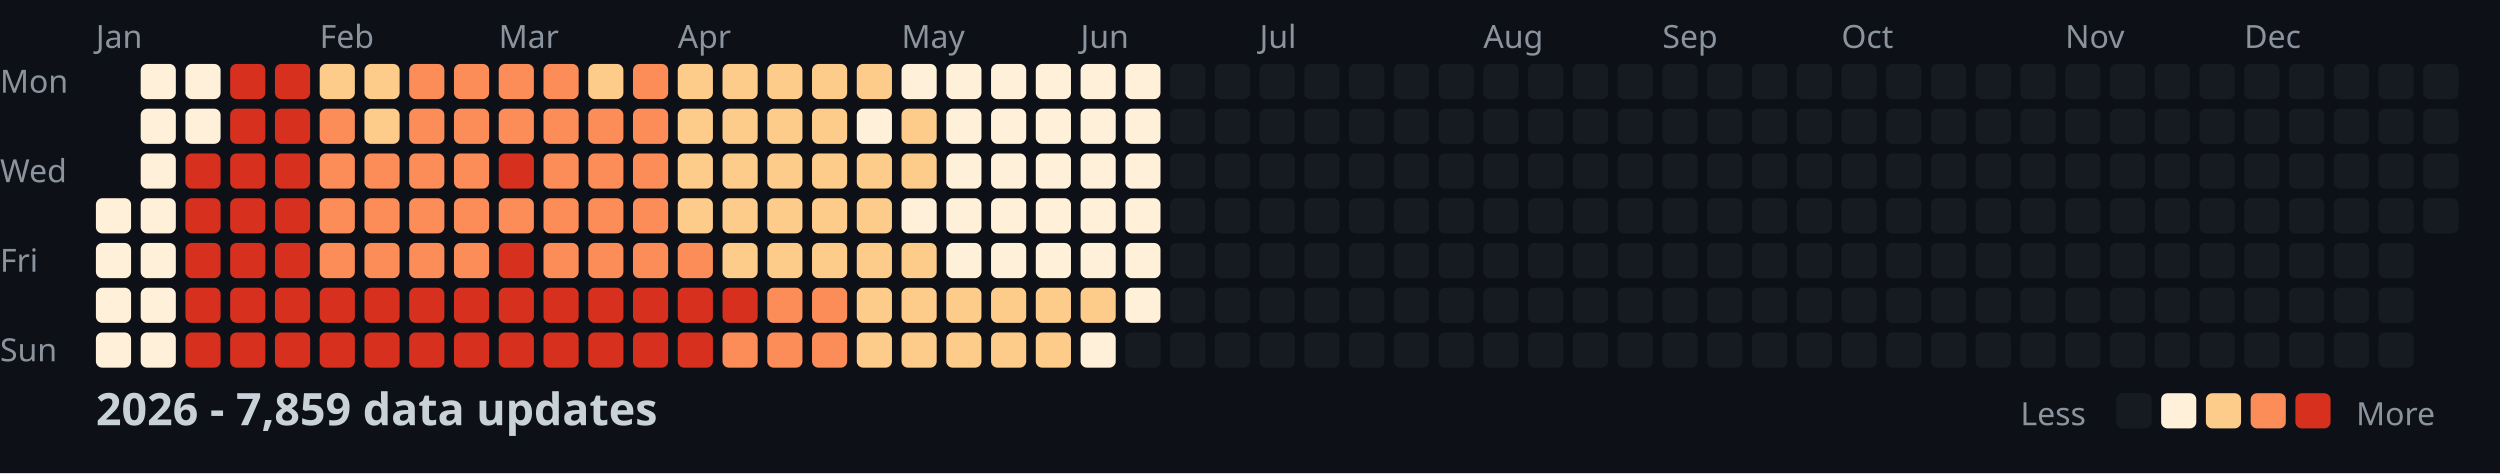
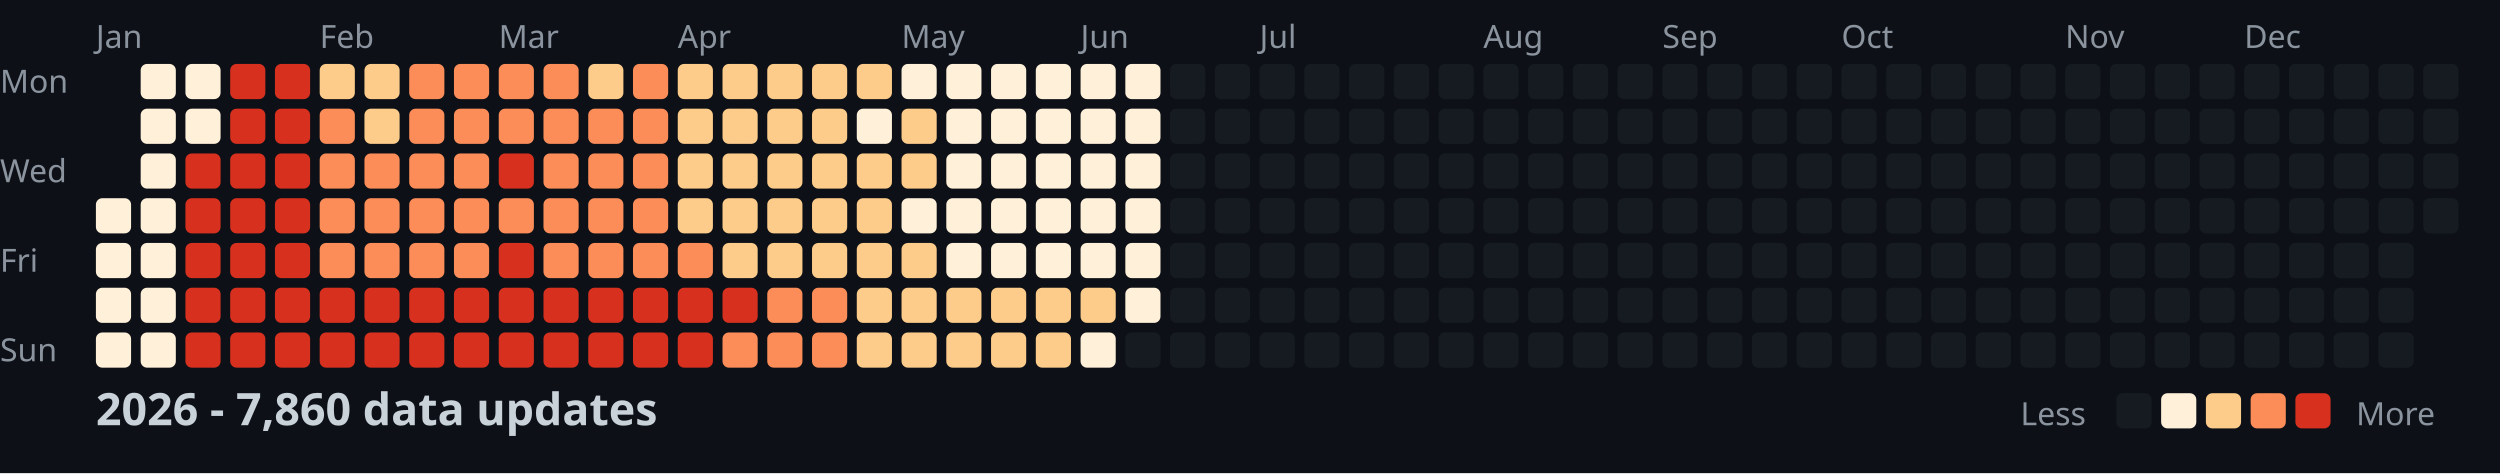
<svg xmlns="http://www.w3.org/2000/svg" width="782" height="148">
  <style>
    .month { font: 10px sans-serif; fill: #8b949e; }
    .day { font: 10px sans-serif; fill: #8b949e; }
    .title { font: bold 14px sans-serif; fill: #c9d1d9; }
    .legend { font: 10px sans-serif; fill: #8b949e; }
  </style>
  <rect width="100%" height="100%" fill="#0d1117" />
  <text x="0" y="29" class="day">Mon</text>
  <text x="0" y="57" class="day">Wed</text>
  <text x="0" y="85" class="day">Fri</text>
  <text x="0" y="113" class="day">Sun</text>
  <text x="30" y="15" class="month">Jan</text>
  <text x="100" y="15" class="month">Feb</text>
  <text x="156" y="15" class="month">Mar</text>
  <text x="212" y="15" class="month">Apr</text>
  <text x="282" y="15" class="month">May</text>
  <text x="338" y="15" class="month">Jun</text>
  <text x="394" y="15" class="month">Jul</text>
  <text x="464" y="15" class="month">Aug</text>
  <text x="520" y="15" class="month">Sep</text>
  <text x="576" y="15" class="month">Oct</text>
  <text x="646" y="15" class="month">Nov</text>
  <text x="702" y="15" class="month">Dec</text>
  <rect x="30" y="62" width="11" height="11" fill="#fef0d9" rx="2" />
  <rect x="30" y="76" width="11" height="11" fill="#fef0d9" rx="2" />
  <rect x="30" y="90" width="11" height="11" fill="#fef0d9" rx="2" />
  <rect x="30" y="104" width="11" height="11" fill="#fef0d9" rx="2" />
  <rect x="44" y="20" width="11" height="11" fill="#fef0d9" rx="2" />
  <rect x="44" y="34" width="11" height="11" fill="#fef0d9" rx="2" />
  <rect x="44" y="48" width="11" height="11" fill="#fef0d9" rx="2" />
  <rect x="44" y="62" width="11" height="11" fill="#fef0d9" rx="2" />
  <rect x="44" y="76" width="11" height="11" fill="#fef0d9" rx="2" />
  <rect x="44" y="90" width="11" height="11" fill="#fef0d9" rx="2" />
  <rect x="44" y="104" width="11" height="11" fill="#fef0d9" rx="2" />
  <rect x="58" y="20" width="11" height="11" fill="#fef0d9" rx="2" />
  <rect x="58" y="34" width="11" height="11" fill="#fef0d9" rx="2" />
  <rect x="58" y="48" width="11" height="11" fill="#d7301f" rx="2" />
  <rect x="58" y="62" width="11" height="11" fill="#d7301f" rx="2" />
  <rect x="58" y="76" width="11" height="11" fill="#d7301f" rx="2" />
  <rect x="58" y="90" width="11" height="11" fill="#d7301f" rx="2" />
  <rect x="58" y="104" width="11" height="11" fill="#d7301f" rx="2" />
  <rect x="72" y="20" width="11" height="11" fill="#d7301f" rx="2" />
  <rect x="72" y="34" width="11" height="11" fill="#d7301f" rx="2" />
  <rect x="72" y="48" width="11" height="11" fill="#d7301f" rx="2" />
  <rect x="72" y="62" width="11" height="11" fill="#d7301f" rx="2" />
  <rect x="72" y="76" width="11" height="11" fill="#d7301f" rx="2" />
  <rect x="72" y="90" width="11" height="11" fill="#d7301f" rx="2" />
  <rect x="72" y="104" width="11" height="11" fill="#d7301f" rx="2" />
  <rect x="86" y="20" width="11" height="11" fill="#d7301f" rx="2" />
  <rect x="86" y="34" width="11" height="11" fill="#d7301f" rx="2" />
  <rect x="86" y="48" width="11" height="11" fill="#d7301f" rx="2" />
  <rect x="86" y="62" width="11" height="11" fill="#d7301f" rx="2" />
  <rect x="86" y="76" width="11" height="11" fill="#d7301f" rx="2" />
  <rect x="86" y="90" width="11" height="11" fill="#d7301f" rx="2" />
  <rect x="86" y="104" width="11" height="11" fill="#d7301f" rx="2" />
  <rect x="100" y="20" width="11" height="11" fill="#fdcc8a" rx="2" />
  <rect x="100" y="34" width="11" height="11" fill="#fc8d59" rx="2" />
  <rect x="100" y="48" width="11" height="11" fill="#fc8d59" rx="2" />
  <rect x="100" y="62" width="11" height="11" fill="#fc8d59" rx="2" />
  <rect x="100" y="76" width="11" height="11" fill="#fc8d59" rx="2" />
  <rect x="100" y="90" width="11" height="11" fill="#d7301f" rx="2" />
  <rect x="100" y="104" width="11" height="11" fill="#d7301f" rx="2" />
  <rect x="114" y="20" width="11" height="11" fill="#fdcc8a" rx="2" />
  <rect x="114" y="34" width="11" height="11" fill="#fdcc8a" rx="2" />
  <rect x="114" y="48" width="11" height="11" fill="#fc8d59" rx="2" />
  <rect x="114" y="62" width="11" height="11" fill="#fc8d59" rx="2" />
  <rect x="114" y="76" width="11" height="11" fill="#fc8d59" rx="2" />
  <rect x="114" y="90" width="11" height="11" fill="#d7301f" rx="2" />
  <rect x="114" y="104" width="11" height="11" fill="#d7301f" rx="2" />
  <rect x="128" y="20" width="11" height="11" fill="#fc8d59" rx="2" />
  <rect x="128" y="34" width="11" height="11" fill="#fc8d59" rx="2" />
  <rect x="128" y="48" width="11" height="11" fill="#fc8d59" rx="2" />
  <rect x="128" y="62" width="11" height="11" fill="#fc8d59" rx="2" />
  <rect x="128" y="76" width="11" height="11" fill="#fc8d59" rx="2" />
  <rect x="128" y="90" width="11" height="11" fill="#d7301f" rx="2" />
  <rect x="128" y="104" width="11" height="11" fill="#d7301f" rx="2" />
  <rect x="142" y="20" width="11" height="11" fill="#fc8d59" rx="2" />
  <rect x="142" y="34" width="11" height="11" fill="#fc8d59" rx="2" />
  <rect x="142" y="48" width="11" height="11" fill="#fc8d59" rx="2" />
  <rect x="142" y="62" width="11" height="11" fill="#fc8d59" rx="2" />
  <rect x="142" y="76" width="11" height="11" fill="#fc8d59" rx="2" />
  <rect x="142" y="90" width="11" height="11" fill="#d7301f" rx="2" />
  <rect x="142" y="104" width="11" height="11" fill="#d7301f" rx="2" />
  <rect x="156" y="20" width="11" height="11" fill="#fc8d59" rx="2" />
  <rect x="156" y="34" width="11" height="11" fill="#fc8d59" rx="2" />
  <rect x="156" y="48" width="11" height="11" fill="#d7301f" rx="2" />
  <rect x="156" y="62" width="11" height="11" fill="#fc8d59" rx="2" />
  <rect x="156" y="76" width="11" height="11" fill="#d7301f" rx="2" />
  <rect x="156" y="90" width="11" height="11" fill="#d7301f" rx="2" />
  <rect x="156" y="104" width="11" height="11" fill="#d7301f" rx="2" />
  <rect x="170" y="20" width="11" height="11" fill="#fc8d59" rx="2" />
  <rect x="170" y="34" width="11" height="11" fill="#fc8d59" rx="2" />
  <rect x="170" y="48" width="11" height="11" fill="#fc8d59" rx="2" />
  <rect x="170" y="62" width="11" height="11" fill="#fc8d59" rx="2" />
  <rect x="170" y="76" width="11" height="11" fill="#fc8d59" rx="2" />
  <rect x="170" y="90" width="11" height="11" fill="#d7301f" rx="2" />
  <rect x="170" y="104" width="11" height="11" fill="#d7301f" rx="2" />
  <rect x="184" y="20" width="11" height="11" fill="#fdcc8a" rx="2" />
  <rect x="184" y="34" width="11" height="11" fill="#fc8d59" rx="2" />
  <rect x="184" y="48" width="11" height="11" fill="#fc8d59" rx="2" />
  <rect x="184" y="62" width="11" height="11" fill="#fc8d59" rx="2" />
  <rect x="184" y="76" width="11" height="11" fill="#fc8d59" rx="2" />
  <rect x="184" y="90" width="11" height="11" fill="#d7301f" rx="2" />
  <rect x="184" y="104" width="11" height="11" fill="#d7301f" rx="2" />
  <rect x="198" y="20" width="11" height="11" fill="#fc8d59" rx="2" />
  <rect x="198" y="34" width="11" height="11" fill="#fc8d59" rx="2" />
  <rect x="198" y="48" width="11" height="11" fill="#fc8d59" rx="2" />
  <rect x="198" y="62" width="11" height="11" fill="#fc8d59" rx="2" />
  <rect x="198" y="76" width="11" height="11" fill="#fc8d59" rx="2" />
  <rect x="198" y="90" width="11" height="11" fill="#d7301f" rx="2" />
  <rect x="198" y="104" width="11" height="11" fill="#d7301f" rx="2" />
  <rect x="212" y="20" width="11" height="11" fill="#fdcc8a" rx="2" />
  <rect x="212" y="34" width="11" height="11" fill="#fdcc8a" rx="2" />
  <rect x="212" y="48" width="11" height="11" fill="#fdcc8a" rx="2" />
  <rect x="212" y="62" width="11" height="11" fill="#fdcc8a" rx="2" />
  <rect x="212" y="76" width="11" height="11" fill="#fc8d59" rx="2" />
  <rect x="212" y="90" width="11" height="11" fill="#d7301f" rx="2" />
  <rect x="212" y="104" width="11" height="11" fill="#d7301f" rx="2" />
  <rect x="226" y="20" width="11" height="11" fill="#fdcc8a" rx="2" />
  <rect x="226" y="34" width="11" height="11" fill="#fdcc8a" rx="2" />
  <rect x="226" y="48" width="11" height="11" fill="#fdcc8a" rx="2" />
  <rect x="226" y="62" width="11" height="11" fill="#fdcc8a" rx="2" />
  <rect x="226" y="76" width="11" height="11" fill="#fdcc8a" rx="2" />
  <rect x="226" y="90" width="11" height="11" fill="#d7301f" rx="2" />
  <rect x="226" y="104" width="11" height="11" fill="#fc8d59" rx="2" />
  <rect x="240" y="20" width="11" height="11" fill="#fdcc8a" rx="2" />
  <rect x="240" y="34" width="11" height="11" fill="#fdcc8a" rx="2" />
  <rect x="240" y="48" width="11" height="11" fill="#fdcc8a" rx="2" />
  <rect x="240" y="62" width="11" height="11" fill="#fdcc8a" rx="2" />
  <rect x="240" y="76" width="11" height="11" fill="#fdcc8a" rx="2" />
  <rect x="240" y="90" width="11" height="11" fill="#fc8d59" rx="2" />
  <rect x="240" y="104" width="11" height="11" fill="#fc8d59" rx="2" />
  <rect x="254" y="20" width="11" height="11" fill="#fdcc8a" rx="2" />
  <rect x="254" y="34" width="11" height="11" fill="#fdcc8a" rx="2" />
  <rect x="254" y="48" width="11" height="11" fill="#fdcc8a" rx="2" />
  <rect x="254" y="62" width="11" height="11" fill="#fdcc8a" rx="2" />
  <rect x="254" y="76" width="11" height="11" fill="#fdcc8a" rx="2" />
  <rect x="254" y="90" width="11" height="11" fill="#fc8d59" rx="2" />
  <rect x="254" y="104" width="11" height="11" fill="#fc8d59" rx="2" />
  <rect x="268" y="20" width="11" height="11" fill="#fdcc8a" rx="2" />
  <rect x="268" y="34" width="11" height="11" fill="#fef0d9" rx="2" />
  <rect x="268" y="48" width="11" height="11" fill="#fdcc8a" rx="2" />
  <rect x="268" y="62" width="11" height="11" fill="#fdcc8a" rx="2" />
  <rect x="268" y="76" width="11" height="11" fill="#fdcc8a" rx="2" />
  <rect x="268" y="90" width="11" height="11" fill="#fdcc8a" rx="2" />
  <rect x="268" y="104" width="11" height="11" fill="#fdcc8a" rx="2" />
  <rect x="282" y="20" width="11" height="11" fill="#fef0d9" rx="2" />
  <rect x="282" y="34" width="11" height="11" fill="#fdcc8a" rx="2" />
  <rect x="282" y="48" width="11" height="11" fill="#fdcc8a" rx="2" />
  <rect x="282" y="62" width="11" height="11" fill="#fef0d9" rx="2" />
  <rect x="282" y="76" width="11" height="11" fill="#fdcc8a" rx="2" />
  <rect x="282" y="90" width="11" height="11" fill="#fdcc8a" rx="2" />
  <rect x="282" y="104" width="11" height="11" fill="#fdcc8a" rx="2" />
  <rect x="296" y="20" width="11" height="11" fill="#fef0d9" rx="2" />
  <rect x="296" y="34" width="11" height="11" fill="#fef0d9" rx="2" />
  <rect x="296" y="48" width="11" height="11" fill="#fef0d9" rx="2" />
  <rect x="296" y="62" width="11" height="11" fill="#fef0d9" rx="2" />
  <rect x="296" y="76" width="11" height="11" fill="#fef0d9" rx="2" />
  <rect x="296" y="90" width="11" height="11" fill="#fdcc8a" rx="2" />
  <rect x="296" y="104" width="11" height="11" fill="#fdcc8a" rx="2" />
  <rect x="310" y="20" width="11" height="11" fill="#fef0d9" rx="2" />
  <rect x="310" y="34" width="11" height="11" fill="#fef0d9" rx="2" />
  <rect x="310" y="48" width="11" height="11" fill="#fef0d9" rx="2" />
  <rect x="310" y="62" width="11" height="11" fill="#fef0d9" rx="2" />
  <rect x="310" y="76" width="11" height="11" fill="#fef0d9" rx="2" />
  <rect x="310" y="90" width="11" height="11" fill="#fdcc8a" rx="2" />
  <rect x="310" y="104" width="11" height="11" fill="#fdcc8a" rx="2" />
  <rect x="324" y="20" width="11" height="11" fill="#fef0d9" rx="2" />
  <rect x="324" y="34" width="11" height="11" fill="#fef0d9" rx="2" />
  <rect x="324" y="48" width="11" height="11" fill="#fef0d9" rx="2" />
  <rect x="324" y="62" width="11" height="11" fill="#fef0d9" rx="2" />
  <rect x="324" y="76" width="11" height="11" fill="#fef0d9" rx="2" />
  <rect x="324" y="90" width="11" height="11" fill="#fdcc8a" rx="2" />
  <rect x="324" y="104" width="11" height="11" fill="#fdcc8a" rx="2" />
  <rect x="338" y="20" width="11" height="11" fill="#fef0d9" rx="2" />
  <rect x="338" y="34" width="11" height="11" fill="#fef0d9" rx="2" />
  <rect x="338" y="48" width="11" height="11" fill="#fef0d9" rx="2" />
  <rect x="338" y="62" width="11" height="11" fill="#fef0d9" rx="2" />
  <rect x="338" y="76" width="11" height="11" fill="#fef0d9" rx="2" />
  <rect x="338" y="90" width="11" height="11" fill="#fdcc8a" rx="2" />
  <rect x="338" y="104" width="11" height="11" fill="#fef0d9" rx="2" />
  <rect x="352" y="20" width="11" height="11" fill="#fef0d9" rx="2" />
  <rect x="352" y="34" width="11" height="11" fill="#fef0d9" rx="2" />
  <rect x="352" y="48" width="11" height="11" fill="#fef0d9" rx="2" />
  <rect x="352" y="62" width="11" height="11" fill="#fef0d9" rx="2" />
  <rect x="352" y="76" width="11" height="11" fill="#fef0d9" rx="2" />
  <rect x="352" y="90" width="11" height="11" fill="#fef0d9" rx="2" />
  <rect x="352" y="104" width="11" height="11" fill="#161b22" rx="2" />
  <rect x="366" y="20" width="11" height="11" fill="#161b22" rx="2" />
  <rect x="366" y="34" width="11" height="11" fill="#161b22" rx="2" />
  <rect x="366" y="48" width="11" height="11" fill="#161b22" rx="2" />
  <rect x="366" y="62" width="11" height="11" fill="#161b22" rx="2" />
  <rect x="366" y="76" width="11" height="11" fill="#161b22" rx="2" />
  <rect x="366" y="90" width="11" height="11" fill="#161b22" rx="2" />
  <rect x="366" y="104" width="11" height="11" fill="#161b22" rx="2" />
  <rect x="380" y="20" width="11" height="11" fill="#161b22" rx="2" />
  <rect x="380" y="34" width="11" height="11" fill="#161b22" rx="2" />
  <rect x="380" y="48" width="11" height="11" fill="#161b22" rx="2" />
  <rect x="380" y="62" width="11" height="11" fill="#161b22" rx="2" />
  <rect x="380" y="76" width="11" height="11" fill="#161b22" rx="2" />
  <rect x="380" y="90" width="11" height="11" fill="#161b22" rx="2" />
  <rect x="380" y="104" width="11" height="11" fill="#161b22" rx="2" />
  <rect x="394" y="20" width="11" height="11" fill="#161b22" rx="2" />
  <rect x="394" y="34" width="11" height="11" fill="#161b22" rx="2" />
  <rect x="394" y="48" width="11" height="11" fill="#161b22" rx="2" />
  <rect x="394" y="62" width="11" height="11" fill="#161b22" rx="2" />
  <rect x="394" y="76" width="11" height="11" fill="#161b22" rx="2" />
  <rect x="394" y="90" width="11" height="11" fill="#161b22" rx="2" />
  <rect x="394" y="104" width="11" height="11" fill="#161b22" rx="2" />
  <rect x="408" y="20" width="11" height="11" fill="#161b22" rx="2" />
  <rect x="408" y="34" width="11" height="11" fill="#161b22" rx="2" />
  <rect x="408" y="48" width="11" height="11" fill="#161b22" rx="2" />
  <rect x="408" y="62" width="11" height="11" fill="#161b22" rx="2" />
  <rect x="408" y="76" width="11" height="11" fill="#161b22" rx="2" />
  <rect x="408" y="90" width="11" height="11" fill="#161b22" rx="2" />
  <rect x="408" y="104" width="11" height="11" fill="#161b22" rx="2" />
  <rect x="422" y="20" width="11" height="11" fill="#161b22" rx="2" />
  <rect x="422" y="34" width="11" height="11" fill="#161b22" rx="2" />
  <rect x="422" y="48" width="11" height="11" fill="#161b22" rx="2" />
  <rect x="422" y="62" width="11" height="11" fill="#161b22" rx="2" />
  <rect x="422" y="76" width="11" height="11" fill="#161b22" rx="2" />
  <rect x="422" y="90" width="11" height="11" fill="#161b22" rx="2" />
  <rect x="422" y="104" width="11" height="11" fill="#161b22" rx="2" />
  <rect x="436" y="20" width="11" height="11" fill="#161b22" rx="2" />
  <rect x="436" y="34" width="11" height="11" fill="#161b22" rx="2" />
  <rect x="436" y="48" width="11" height="11" fill="#161b22" rx="2" />
  <rect x="436" y="62" width="11" height="11" fill="#161b22" rx="2" />
  <rect x="436" y="76" width="11" height="11" fill="#161b22" rx="2" />
  <rect x="436" y="90" width="11" height="11" fill="#161b22" rx="2" />
  <rect x="436" y="104" width="11" height="11" fill="#161b22" rx="2" />
  <rect x="450" y="20" width="11" height="11" fill="#161b22" rx="2" />
  <rect x="450" y="34" width="11" height="11" fill="#161b22" rx="2" />
  <rect x="450" y="48" width="11" height="11" fill="#161b22" rx="2" />
  <rect x="450" y="62" width="11" height="11" fill="#161b22" rx="2" />
  <rect x="450" y="76" width="11" height="11" fill="#161b22" rx="2" />
  <rect x="450" y="90" width="11" height="11" fill="#161b22" rx="2" />
  <rect x="450" y="104" width="11" height="11" fill="#161b22" rx="2" />
  <rect x="464" y="20" width="11" height="11" fill="#161b22" rx="2" />
  <rect x="464" y="34" width="11" height="11" fill="#161b22" rx="2" />
  <rect x="464" y="48" width="11" height="11" fill="#161b22" rx="2" />
  <rect x="464" y="62" width="11" height="11" fill="#161b22" rx="2" />
  <rect x="464" y="76" width="11" height="11" fill="#161b22" rx="2" />
  <rect x="464" y="90" width="11" height="11" fill="#161b22" rx="2" />
  <rect x="464" y="104" width="11" height="11" fill="#161b22" rx="2" />
  <rect x="478" y="20" width="11" height="11" fill="#161b22" rx="2" />
  <rect x="478" y="34" width="11" height="11" fill="#161b22" rx="2" />
  <rect x="478" y="48" width="11" height="11" fill="#161b22" rx="2" />
  <rect x="478" y="62" width="11" height="11" fill="#161b22" rx="2" />
  <rect x="478" y="76" width="11" height="11" fill="#161b22" rx="2" />
  <rect x="478" y="90" width="11" height="11" fill="#161b22" rx="2" />
  <rect x="478" y="104" width="11" height="11" fill="#161b22" rx="2" />
  <rect x="492" y="20" width="11" height="11" fill="#161b22" rx="2" />
  <rect x="492" y="34" width="11" height="11" fill="#161b22" rx="2" />
  <rect x="492" y="48" width="11" height="11" fill="#161b22" rx="2" />
  <rect x="492" y="62" width="11" height="11" fill="#161b22" rx="2" />
  <rect x="492" y="76" width="11" height="11" fill="#161b22" rx="2" />
  <rect x="492" y="90" width="11" height="11" fill="#161b22" rx="2" />
  <rect x="492" y="104" width="11" height="11" fill="#161b22" rx="2" />
  <rect x="506" y="20" width="11" height="11" fill="#161b22" rx="2" />
  <rect x="506" y="34" width="11" height="11" fill="#161b22" rx="2" />
  <rect x="506" y="48" width="11" height="11" fill="#161b22" rx="2" />
  <rect x="506" y="62" width="11" height="11" fill="#161b22" rx="2" />
  <rect x="506" y="76" width="11" height="11" fill="#161b22" rx="2" />
  <rect x="506" y="90" width="11" height="11" fill="#161b22" rx="2" />
  <rect x="506" y="104" width="11" height="11" fill="#161b22" rx="2" />
  <rect x="520" y="20" width="11" height="11" fill="#161b22" rx="2" />
  <rect x="520" y="34" width="11" height="11" fill="#161b22" rx="2" />
  <rect x="520" y="48" width="11" height="11" fill="#161b22" rx="2" />
  <rect x="520" y="62" width="11" height="11" fill="#161b22" rx="2" />
  <rect x="520" y="76" width="11" height="11" fill="#161b22" rx="2" />
  <rect x="520" y="90" width="11" height="11" fill="#161b22" rx="2" />
  <rect x="520" y="104" width="11" height="11" fill="#161b22" rx="2" />
  <rect x="534" y="20" width="11" height="11" fill="#161b22" rx="2" />
  <rect x="534" y="34" width="11" height="11" fill="#161b22" rx="2" />
  <rect x="534" y="48" width="11" height="11" fill="#161b22" rx="2" />
  <rect x="534" y="62" width="11" height="11" fill="#161b22" rx="2" />
  <rect x="534" y="76" width="11" height="11" fill="#161b22" rx="2" />
  <rect x="534" y="90" width="11" height="11" fill="#161b22" rx="2" />
  <rect x="534" y="104" width="11" height="11" fill="#161b22" rx="2" />
  <rect x="548" y="20" width="11" height="11" fill="#161b22" rx="2" />
  <rect x="548" y="34" width="11" height="11" fill="#161b22" rx="2" />
  <rect x="548" y="48" width="11" height="11" fill="#161b22" rx="2" />
  <rect x="548" y="62" width="11" height="11" fill="#161b22" rx="2" />
  <rect x="548" y="76" width="11" height="11" fill="#161b22" rx="2" />
  <rect x="548" y="90" width="11" height="11" fill="#161b22" rx="2" />
  <rect x="548" y="104" width="11" height="11" fill="#161b22" rx="2" />
  <rect x="562" y="20" width="11" height="11" fill="#161b22" rx="2" />
  <rect x="562" y="34" width="11" height="11" fill="#161b22" rx="2" />
  <rect x="562" y="48" width="11" height="11" fill="#161b22" rx="2" />
  <rect x="562" y="62" width="11" height="11" fill="#161b22" rx="2" />
  <rect x="562" y="76" width="11" height="11" fill="#161b22" rx="2" />
  <rect x="562" y="90" width="11" height="11" fill="#161b22" rx="2" />
  <rect x="562" y="104" width="11" height="11" fill="#161b22" rx="2" />
  <rect x="576" y="20" width="11" height="11" fill="#161b22" rx="2" />
  <rect x="576" y="34" width="11" height="11" fill="#161b22" rx="2" />
  <rect x="576" y="48" width="11" height="11" fill="#161b22" rx="2" />
  <rect x="576" y="62" width="11" height="11" fill="#161b22" rx="2" />
  <rect x="576" y="76" width="11" height="11" fill="#161b22" rx="2" />
  <rect x="576" y="90" width="11" height="11" fill="#161b22" rx="2" />
  <rect x="576" y="104" width="11" height="11" fill="#161b22" rx="2" />
  <rect x="590" y="20" width="11" height="11" fill="#161b22" rx="2" />
  <rect x="590" y="34" width="11" height="11" fill="#161b22" rx="2" />
  <rect x="590" y="48" width="11" height="11" fill="#161b22" rx="2" />
  <rect x="590" y="62" width="11" height="11" fill="#161b22" rx="2" />
  <rect x="590" y="76" width="11" height="11" fill="#161b22" rx="2" />
  <rect x="590" y="90" width="11" height="11" fill="#161b22" rx="2" />
  <rect x="590" y="104" width="11" height="11" fill="#161b22" rx="2" />
  <rect x="604" y="20" width="11" height="11" fill="#161b22" rx="2" />
  <rect x="604" y="34" width="11" height="11" fill="#161b22" rx="2" />
  <rect x="604" y="48" width="11" height="11" fill="#161b22" rx="2" />
  <rect x="604" y="62" width="11" height="11" fill="#161b22" rx="2" />
  <rect x="604" y="76" width="11" height="11" fill="#161b22" rx="2" />
  <rect x="604" y="90" width="11" height="11" fill="#161b22" rx="2" />
  <rect x="604" y="104" width="11" height="11" fill="#161b22" rx="2" />
  <rect x="618" y="20" width="11" height="11" fill="#161b22" rx="2" />
  <rect x="618" y="34" width="11" height="11" fill="#161b22" rx="2" />
  <rect x="618" y="48" width="11" height="11" fill="#161b22" rx="2" />
  <rect x="618" y="62" width="11" height="11" fill="#161b22" rx="2" />
  <rect x="618" y="76" width="11" height="11" fill="#161b22" rx="2" />
  <rect x="618" y="90" width="11" height="11" fill="#161b22" rx="2" />
  <rect x="618" y="104" width="11" height="11" fill="#161b22" rx="2" />
  <rect x="632" y="20" width="11" height="11" fill="#161b22" rx="2" />
  <rect x="632" y="34" width="11" height="11" fill="#161b22" rx="2" />
  <rect x="632" y="48" width="11" height="11" fill="#161b22" rx="2" />
  <rect x="632" y="62" width="11" height="11" fill="#161b22" rx="2" />
  <rect x="632" y="76" width="11" height="11" fill="#161b22" rx="2" />
  <rect x="632" y="90" width="11" height="11" fill="#161b22" rx="2" />
  <rect x="632" y="104" width="11" height="11" fill="#161b22" rx="2" />
  <rect x="646" y="20" width="11" height="11" fill="#161b22" rx="2" />
  <rect x="646" y="34" width="11" height="11" fill="#161b22" rx="2" />
  <rect x="646" y="48" width="11" height="11" fill="#161b22" rx="2" />
  <rect x="646" y="62" width="11" height="11" fill="#161b22" rx="2" />
  <rect x="646" y="76" width="11" height="11" fill="#161b22" rx="2" />
  <rect x="646" y="90" width="11" height="11" fill="#161b22" rx="2" />
  <rect x="646" y="104" width="11" height="11" fill="#161b22" rx="2" />
  <rect x="660" y="20" width="11" height="11" fill="#161b22" rx="2" />
  <rect x="660" y="34" width="11" height="11" fill="#161b22" rx="2" />
  <rect x="660" y="48" width="11" height="11" fill="#161b22" rx="2" />
  <rect x="660" y="62" width="11" height="11" fill="#161b22" rx="2" />
  <rect x="660" y="76" width="11" height="11" fill="#161b22" rx="2" />
  <rect x="660" y="90" width="11" height="11" fill="#161b22" rx="2" />
  <rect x="660" y="104" width="11" height="11" fill="#161b22" rx="2" />
  <rect x="674" y="20" width="11" height="11" fill="#161b22" rx="2" />
  <rect x="674" y="34" width="11" height="11" fill="#161b22" rx="2" />
  <rect x="674" y="48" width="11" height="11" fill="#161b22" rx="2" />
  <rect x="674" y="62" width="11" height="11" fill="#161b22" rx="2" />
  <rect x="674" y="76" width="11" height="11" fill="#161b22" rx="2" />
  <rect x="674" y="90" width="11" height="11" fill="#161b22" rx="2" />
  <rect x="674" y="104" width="11" height="11" fill="#161b22" rx="2" />
  <rect x="688" y="20" width="11" height="11" fill="#161b22" rx="2" />
  <rect x="688" y="34" width="11" height="11" fill="#161b22" rx="2" />
  <rect x="688" y="48" width="11" height="11" fill="#161b22" rx="2" />
  <rect x="688" y="62" width="11" height="11" fill="#161b22" rx="2" />
  <rect x="688" y="76" width="11" height="11" fill="#161b22" rx="2" />
  <rect x="688" y="90" width="11" height="11" fill="#161b22" rx="2" />
  <rect x="688" y="104" width="11" height="11" fill="#161b22" rx="2" />
  <rect x="702" y="20" width="11" height="11" fill="#161b22" rx="2" />
  <rect x="702" y="34" width="11" height="11" fill="#161b22" rx="2" />
  <rect x="702" y="48" width="11" height="11" fill="#161b22" rx="2" />
  <rect x="702" y="62" width="11" height="11" fill="#161b22" rx="2" />
  <rect x="702" y="76" width="11" height="11" fill="#161b22" rx="2" />
  <rect x="702" y="90" width="11" height="11" fill="#161b22" rx="2" />
  <rect x="702" y="104" width="11" height="11" fill="#161b22" rx="2" />
  <rect x="716" y="20" width="11" height="11" fill="#161b22" rx="2" />
  <rect x="716" y="34" width="11" height="11" fill="#161b22" rx="2" />
  <rect x="716" y="48" width="11" height="11" fill="#161b22" rx="2" />
  <rect x="716" y="62" width="11" height="11" fill="#161b22" rx="2" />
  <rect x="716" y="76" width="11" height="11" fill="#161b22" rx="2" />
  <rect x="716" y="90" width="11" height="11" fill="#161b22" rx="2" />
  <rect x="716" y="104" width="11" height="11" fill="#161b22" rx="2" />
  <rect x="730" y="20" width="11" height="11" fill="#161b22" rx="2" />
  <rect x="730" y="34" width="11" height="11" fill="#161b22" rx="2" />
  <rect x="730" y="48" width="11" height="11" fill="#161b22" rx="2" />
  <rect x="730" y="62" width="11" height="11" fill="#161b22" rx="2" />
  <rect x="730" y="76" width="11" height="11" fill="#161b22" rx="2" />
  <rect x="730" y="90" width="11" height="11" fill="#161b22" rx="2" />
  <rect x="730" y="104" width="11" height="11" fill="#161b22" rx="2" />
  <rect x="744" y="20" width="11" height="11" fill="#161b22" rx="2" />
  <rect x="744" y="34" width="11" height="11" fill="#161b22" rx="2" />
  <rect x="744" y="48" width="11" height="11" fill="#161b22" rx="2" />
  <rect x="744" y="62" width="11" height="11" fill="#161b22" rx="2" />
  <rect x="744" y="76" width="11" height="11" fill="#161b22" rx="2" />
  <rect x="744" y="90" width="11" height="11" fill="#161b22" rx="2" />
  <rect x="744" y="104" width="11" height="11" fill="#161b22" rx="2" />
  <rect x="758" y="20" width="11" height="11" fill="#161b22" rx="2" />
  <rect x="758" y="34" width="11" height="11" fill="#161b22" rx="2" />
  <rect x="758" y="48" width="11" height="11" fill="#161b22" rx="2" />
  <rect x="758" y="62" width="11" height="11" fill="#161b22" rx="2" />
-   <text x="30" y="133" class="title">2026 - 7,859 data updates</text>
+   <text x="30" y="133" class="title">2026 - 7,860 data updates</text>
  <text x="632" y="133" class="legend">Less</text>
  <rect x="662" y="123" width="11" height="11" fill="#161b22" rx="2" />
  <rect x="676" y="123" width="11" height="11" fill="#fef0d9" rx="2" />
  <rect x="690" y="123" width="11" height="11" fill="#fdcc8a" rx="2" />
  <rect x="704" y="123" width="11" height="11" fill="#fc8d59" rx="2" />
  <rect x="718" y="123" width="11" height="11" fill="#d7301f" rx="2" />
  <text x="737" y="133" class="legend">More</text>
</svg>
